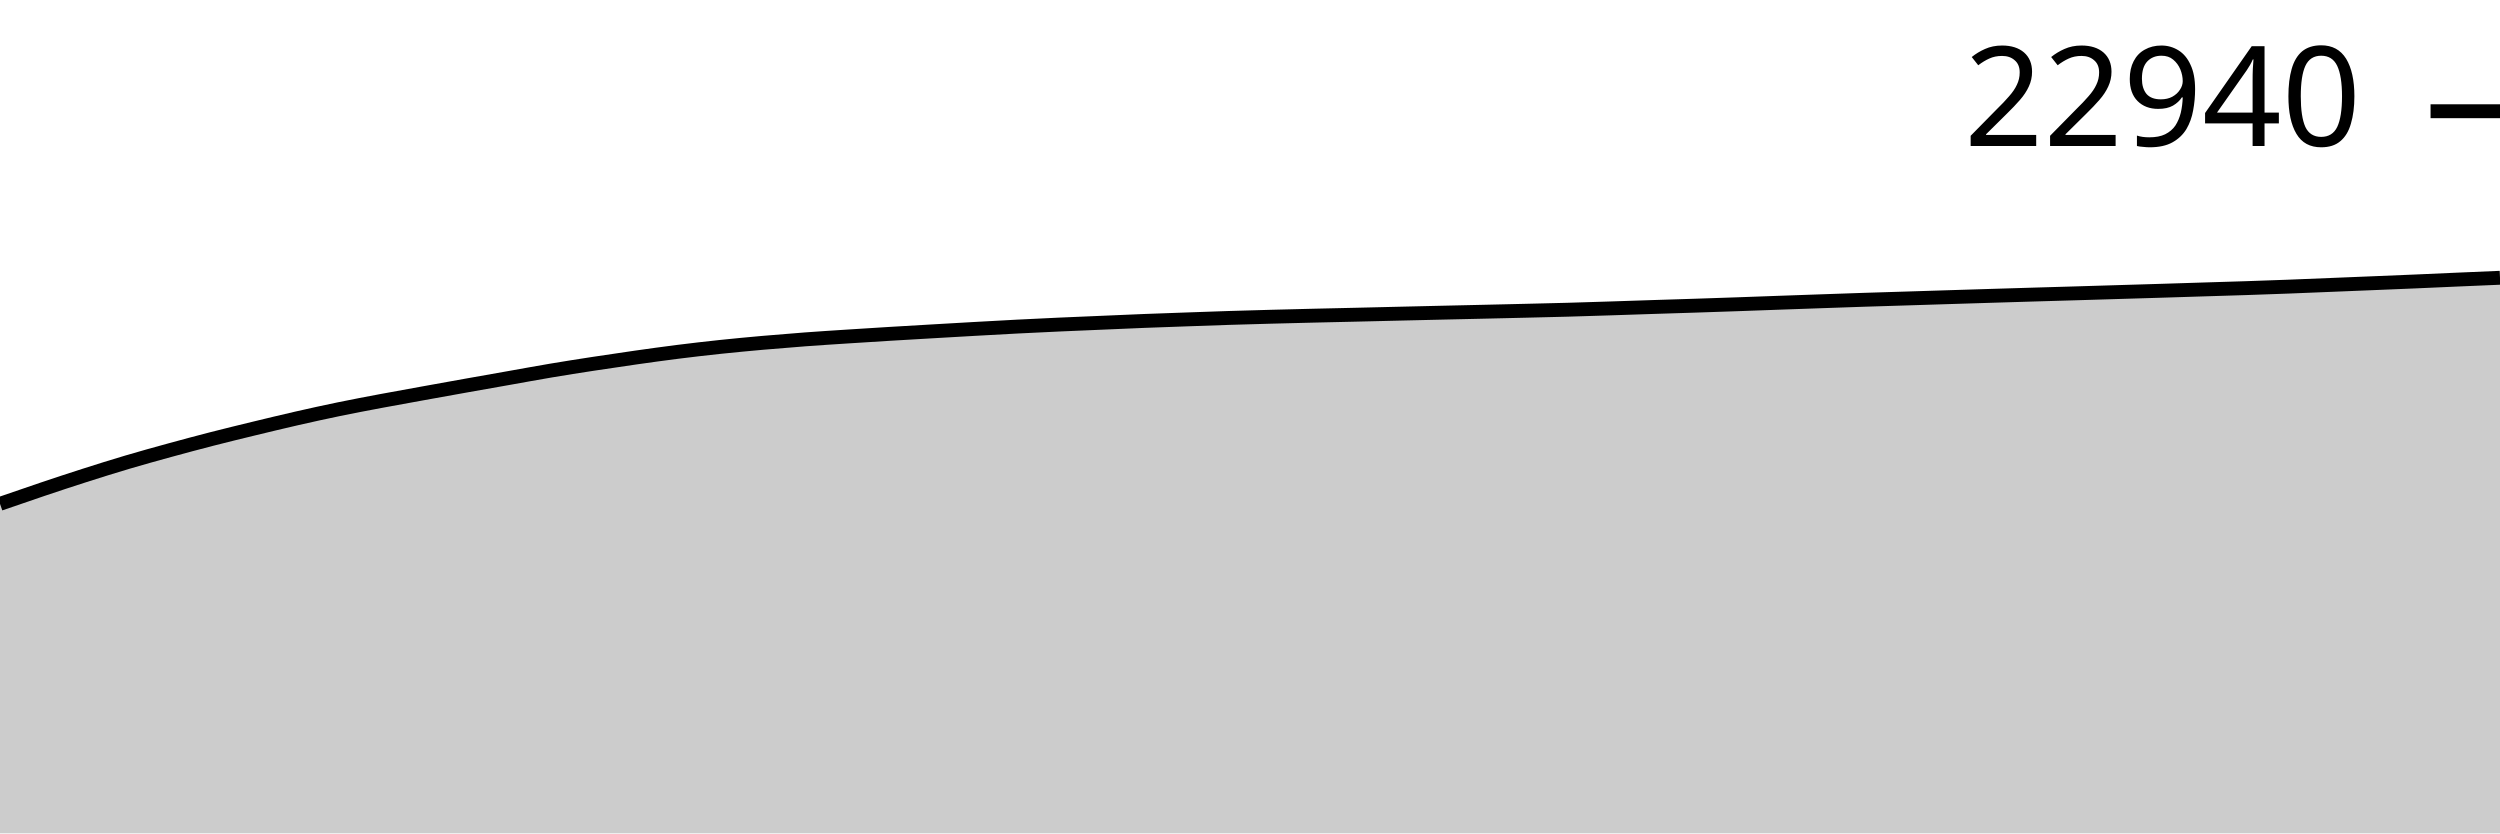
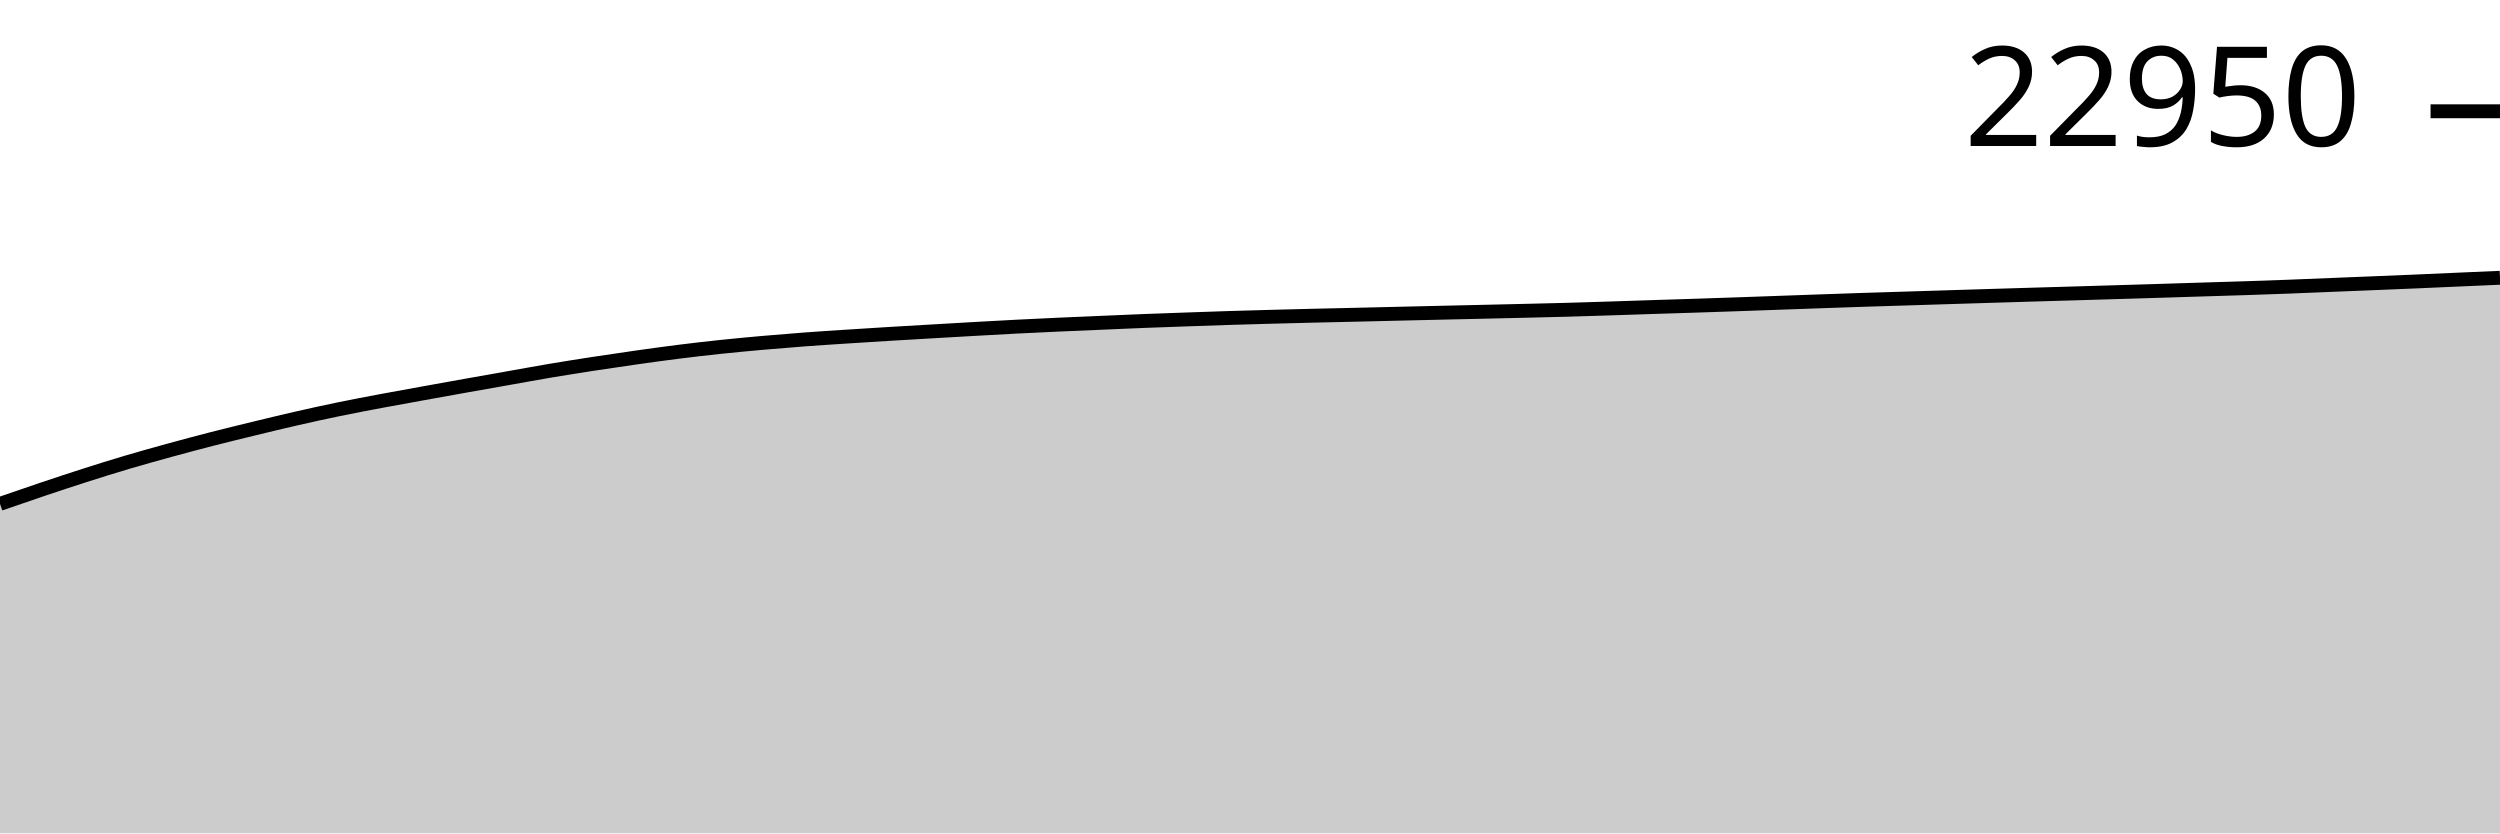
<svg xmlns="http://www.w3.org/2000/svg" viewBox="0 0 180 60">
  <g transform="translate(0,20)">
-     <path class="area" fill="rgba(0, 0, 0, 0.2)" d="M0,16.277C1.017,15.925,2.034,15.573,3.051,15.231C4.068,14.889,5.085,14.551,6.102,14.227C7.119,13.902,8.136,13.583,9.153,13.281C10.169,12.98,11.186,12.698,12.203,12.419C13.22,12.14,14.237,11.868,15.254,11.606C16.271,11.345,17.288,11.098,18.305,10.851C19.322,10.605,20.339,10.358,21.356,10.126C22.373,9.894,23.39,9.67,24.407,9.46C25.424,9.25,26.441,9.059,27.458,8.867C28.475,8.676,29.492,8.495,30.508,8.311C31.525,8.127,32.542,7.944,33.559,7.762C34.576,7.58,35.593,7.402,36.61,7.222C37.627,7.042,38.644,6.853,39.661,6.682C40.678,6.511,41.695,6.351,42.712,6.195C43.729,6.038,44.746,5.888,45.763,5.744C46.78,5.6,47.797,5.457,48.814,5.33C49.831,5.202,50.847,5.085,51.864,4.977C52.881,4.87,53.898,4.775,54.915,4.684C55.932,4.594,56.949,4.511,57.966,4.435C58.983,4.359,60,4.295,61.017,4.229C62.034,4.162,63.051,4.098,64.068,4.037C65.085,3.975,66.102,3.917,67.119,3.858C68.136,3.799,69.153,3.739,70.169,3.682C71.186,3.625,72.203,3.567,73.22,3.515C74.237,3.463,75.254,3.415,76.271,3.368C77.288,3.322,78.305,3.281,79.322,3.238C80.339,3.195,81.356,3.148,82.373,3.108C83.39,3.068,84.407,3.034,85.424,2.998C86.441,2.962,87.458,2.924,88.475,2.892C89.492,2.86,90.508,2.833,91.525,2.805C92.542,2.778,93.559,2.752,94.576,2.728C95.593,2.703,96.61,2.683,97.627,2.659C98.644,2.635,99.661,2.61,100.678,2.586C101.695,2.562,102.712,2.538,103.729,2.515C104.746,2.492,105.763,2.469,106.78,2.446C107.797,2.423,108.814,2.4,109.831,2.375C110.847,2.351,111.864,2.328,112.881,2.3C113.898,2.272,114.915,2.238,115.932,2.206C116.949,2.174,117.966,2.138,118.983,2.105C120,2.072,121.017,2.042,122.034,2.009C123.051,1.976,124.068,1.942,125.085,1.906C126.102,1.871,127.119,1.833,128.136,1.796C129.153,1.76,130.169,1.724,131.186,1.689C132.203,1.653,133.22,1.617,134.237,1.584C135.254,1.55,136.271,1.521,137.288,1.49C138.305,1.458,139.322,1.425,140.339,1.394C141.356,1.362,142.373,1.331,143.39,1.3C144.407,1.269,145.424,1.238,146.441,1.208C147.458,1.178,148.475,1.149,149.492,1.119C150.508,1.089,151.525,1.058,152.542,1.027C153.559,0.997,154.576,0.967,155.593,0.936C156.61,0.905,157.627,0.871,158.644,0.84C159.661,0.808,160.678,0.78,161.695,0.746C162.712,0.712,163.729,0.677,164.746,0.638C165.763,0.6,166.78,0.556,167.797,0.515C168.814,0.474,169.831,0.433,170.847,0.391C171.864,0.35,172.881,0.309,173.898,0.265C174.915,0.222,175.932,0.175,176.949,0.13C177.966,0.086,178.983,0.043,180,0L180,40C178.983,40,177.966,40,176.949,40C175.932,40,174.915,40,173.898,40C172.881,40,171.864,40,170.847,40C169.831,40,168.814,40,167.797,40C166.78,40,165.763,40,164.746,40C163.729,40,162.712,40,161.695,40C160.678,40,159.661,40,158.644,40C157.627,40,156.61,40,155.593,40C154.576,40,153.559,40,152.542,40C151.525,40,150.508,40,149.492,40C148.475,40,147.458,40,146.441,40C145.424,40,144.407,40,143.39,40C142.373,40,141.356,40,140.339,40C139.322,40,138.305,40,137.288,40C136.271,40,135.254,40,134.237,40C133.22,40,132.203,40,131.186,40C130.169,40,129.153,40,128.136,40C127.119,40,126.102,40,125.085,40C124.068,40,123.051,40,122.034,40C121.017,40,120,40,118.983,40C117.966,40,116.949,40,115.932,40C114.915,40,113.898,40,112.881,40C111.864,40,110.847,40,109.831,40C108.814,40,107.797,40,106.78,40C105.763,40,104.746,40,103.729,40C102.712,40,101.695,40,100.678,40C99.661,40,98.644,40,97.627,40C96.61,40,95.593,40,94.576,40C93.559,40,92.542,40,91.525,40C90.508,40,89.492,40,88.475,40C87.458,40,86.441,40,85.424,40C84.407,40,83.39,40,82.373,40C81.356,40,80.339,40,79.322,40C78.305,40,77.288,40,76.271,40C75.254,40,74.237,40,73.22,40C72.203,40,71.186,40,70.169,40C69.153,40,68.136,40,67.119,40C66.102,40,65.085,40,64.068,40C63.051,40,62.034,40,61.017,40C60,40,58.983,40,57.966,40C56.949,40,55.932,40,54.915,40C53.898,40,52.881,40,51.864,40C50.847,40,49.831,40,48.814,40C47.797,40,46.78,40,45.763,40C44.746,40,43.729,40,42.712,40C41.695,40,40.678,40,39.661,40C38.644,40,37.627,40,36.61,40C35.593,40,34.576,40,33.559,40C32.542,40,31.525,40,30.508,40C29.492,40,28.475,40,27.458,40C26.441,40,25.424,40,24.407,40C23.39,40,22.373,40,21.356,40C20.339,40,19.322,40,18.305,40C17.288,40,16.271,40,15.254,40C14.237,40,13.22,40,12.203,40C11.186,40,10.169,40,9.153,40C8.136,40,7.119,40,6.102,40C5.085,40,4.068,40,3.051,40C2.034,40,1.017,40,0,40Z" />
-     <path class="line" stroke="black" fill="none" d="M0,16.277C1.017,15.925,2.034,15.573,3.051,15.231C4.068,14.889,5.085,14.551,6.102,14.227C7.119,13.902,8.136,13.583,9.153,13.281C10.169,12.98,11.186,12.698,12.203,12.419C13.22,12.14,14.237,11.868,15.254,11.606C16.271,11.345,17.288,11.098,18.305,10.851C19.322,10.605,20.339,10.358,21.356,10.126C22.373,9.894,23.39,9.67,24.407,9.46C25.424,9.25,26.441,9.059,27.458,8.867C28.475,8.676,29.492,8.495,30.508,8.311C31.525,8.127,32.542,7.944,33.559,7.762C34.576,7.58,35.593,7.402,36.61,7.222C37.627,7.042,38.644,6.853,39.661,6.682C40.678,6.511,41.695,6.351,42.712,6.195C43.729,6.038,44.746,5.888,45.763,5.744C46.78,5.6,47.797,5.457,48.814,5.33C49.831,5.202,50.847,5.085,51.864,4.977C52.881,4.87,53.898,4.775,54.915,4.684C55.932,4.594,56.949,4.511,57.966,4.435C58.983,4.359,60,4.295,61.017,4.229C62.034,4.162,63.051,4.098,64.068,4.037C65.085,3.975,66.102,3.917,67.119,3.858C68.136,3.799,69.153,3.739,70.169,3.682C71.186,3.625,72.203,3.567,73.22,3.515C74.237,3.463,75.254,3.415,76.271,3.368C77.288,3.322,78.305,3.281,79.322,3.238C80.339,3.195,81.356,3.148,82.373,3.108C83.39,3.068,84.407,3.034,85.424,2.998C86.441,2.962,87.458,2.924,88.475,2.892C89.492,2.86,90.508,2.833,91.525,2.805C92.542,2.778,93.559,2.752,94.576,2.728C95.593,2.703,96.61,2.683,97.627,2.659C98.644,2.635,99.661,2.61,100.678,2.586C101.695,2.562,102.712,2.538,103.729,2.515C104.746,2.492,105.763,2.469,106.78,2.446C107.797,2.423,108.814,2.4,109.831,2.375C110.847,2.351,111.864,2.328,112.881,2.3C113.898,2.272,114.915,2.238,115.932,2.206C116.949,2.174,117.966,2.138,118.983,2.105C120,2.072,121.017,2.042,122.034,2.009C123.051,1.976,124.068,1.942,125.085,1.906C126.102,1.871,127.119,1.833,128.136,1.796C129.153,1.76,130.169,1.724,131.186,1.689C132.203,1.653,133.22,1.617,134.237,1.584C135.254,1.55,136.271,1.521,137.288,1.49C138.305,1.458,139.322,1.425,140.339,1.394C141.356,1.362,142.373,1.331,143.39,1.3C144.407,1.269,145.424,1.238,146.441,1.208C147.458,1.178,148.475,1.149,149.492,1.119C150.508,1.089,151.525,1.058,152.542,1.027C153.559,0.997,154.576,0.967,155.593,0.936C156.61,0.905,157.627,0.871,158.644,0.84C159.661,0.808,160.678,0.78,161.695,0.746C162.712,0.712,163.729,0.677,164.746,0.638C165.763,0.6,166.78,0.556,167.797,0.515C168.814,0.474,169.831,0.433,170.847,0.391C171.864,0.35,172.881,0.309,173.898,0.265C174.915,0.222,175.932,0.175,176.949,0.13C177.966,0.086,178.983,0.043,180,0" />
-     <path class="axis-ceiling" stroke-width="1" stroke="black" fill="none" d="M175,-11.991L180,-11.991" />
-     <text class="axis-ceiling-label" font-family="sans-serif" text-anchor="end" font-size="10px" x="170" y="-9.491">22940</text>
+     <path class="area" fill="rgba(0, 0, 0, 0.2)" d="M0,16.278C1.017,15.926,2.034,15.574,3.051,15.233C4.068,14.891,5.085,14.553,6.102,14.228C7.119,13.903,8.136,13.584,9.153,13.283C10.169,12.982,11.186,12.7,12.203,12.42C13.22,12.141,14.237,11.869,15.254,11.608C16.271,11.347,17.288,11.1,18.305,10.853C19.322,10.606,20.339,10.359,21.356,10.128C22.373,9.896,23.39,9.671,24.407,9.462C25.424,9.252,26.441,9.061,27.458,8.869C28.475,8.678,29.492,8.497,30.508,8.313C31.525,8.129,32.542,7.945,33.559,7.764C34.576,7.582,35.593,7.404,36.61,7.224C37.627,7.044,38.644,6.855,39.661,6.684C40.678,6.513,41.695,6.353,42.712,6.196C43.729,6.04,44.746,5.89,45.763,5.746C46.78,5.602,47.797,5.459,48.814,5.332C49.831,5.204,50.847,5.087,51.864,4.979C52.881,4.872,53.898,4.777,54.915,4.686C55.932,4.596,56.949,4.513,57.966,4.437C58.983,4.361,60,4.297,61.017,4.231C62.034,4.165,63.051,4.1,64.068,4.039C65.085,3.977,66.102,3.919,67.119,3.86C68.136,3.801,69.153,3.741,70.169,3.684C71.186,3.627,72.203,3.569,73.22,3.517C74.237,3.465,75.254,3.417,76.271,3.371C77.288,3.324,78.305,3.284,79.322,3.24C80.339,3.197,81.356,3.15,82.373,3.11C83.39,3.07,84.407,3.036,85.424,3C86.441,2.964,87.458,2.927,88.475,2.895C89.492,2.863,90.508,2.835,91.525,2.808C92.542,2.78,93.559,2.754,94.576,2.73C95.593,2.705,96.61,2.685,97.627,2.661C98.644,2.638,99.661,2.612,100.678,2.588C101.695,2.564,102.712,2.54,103.729,2.517C104.746,2.494,105.763,2.472,106.78,2.448C107.797,2.425,108.814,2.402,109.831,2.377C110.847,2.353,111.864,2.33,112.881,2.302C113.898,2.274,114.915,2.241,115.932,2.208C116.949,2.176,117.966,2.14,118.983,2.107C120,2.075,121.017,2.045,122.034,2.011C123.051,1.978,124.068,1.944,125.085,1.908C126.102,1.873,127.119,1.835,128.136,1.799C129.153,1.762,130.169,1.726,131.186,1.691C132.203,1.656,133.22,1.619,134.237,1.586C135.254,1.553,136.271,1.524,137.288,1.492C138.305,1.46,139.322,1.427,140.339,1.396C141.356,1.364,142.373,1.333,143.39,1.302C144.407,1.271,145.424,1.241,146.441,1.21C147.458,1.18,148.475,1.151,149.492,1.121C150.508,1.091,151.525,1.06,152.542,1.03C153.559,0.999,154.576,0.969,155.593,0.938C156.61,0.907,157.627,0.874,158.644,0.842C159.661,0.81,160.678,0.782,161.695,0.748C162.712,0.715,163.729,0.679,164.746,0.641C165.763,0.602,166.78,0.558,167.797,0.517C168.814,0.476,169.831,0.435,170.847,0.394C171.864,0.352,172.881,0.311,173.898,0.268C174.915,0.224,175.932,0.177,176.949,0.133C177.966,0.088,178.983,0.044,180,0L180,40C178.983,40,177.966,40,176.949,40C175.932,40,174.915,40,173.898,40C172.881,40,171.864,40,170.847,40C169.831,40,168.814,40,167.797,40C166.78,40,165.763,40,164.746,40C163.729,40,162.712,40,161.695,40C160.678,40,159.661,40,158.644,40C157.627,40,156.61,40,155.593,40C154.576,40,153.559,40,152.542,40C151.525,40,150.508,40,149.492,40C148.475,40,147.458,40,146.441,40C145.424,40,144.407,40,143.39,40C142.373,40,141.356,40,140.339,40C139.322,40,138.305,40,137.288,40C136.271,40,135.254,40,134.237,40C133.22,40,132.203,40,131.186,40C130.169,40,129.153,40,128.136,40C127.119,40,126.102,40,125.085,40C124.068,40,123.051,40,122.034,40C121.017,40,120,40,118.983,40C117.966,40,116.949,40,115.932,40C114.915,40,113.898,40,112.881,40C111.864,40,110.847,40,109.831,40C108.814,40,107.797,40,106.78,40C105.763,40,104.746,40,103.729,40C102.712,40,101.695,40,100.678,40C99.661,40,98.644,40,97.627,40C96.61,40,95.593,40,94.576,40C93.559,40,92.542,40,91.525,40C90.508,40,89.492,40,88.475,40C87.458,40,86.441,40,85.424,40C84.407,40,83.39,40,82.373,40C81.356,40,80.339,40,79.322,40C78.305,40,77.288,40,76.271,40C75.254,40,74.237,40,73.22,40C72.203,40,71.186,40,70.169,40C69.153,40,68.136,40,67.119,40C66.102,40,65.085,40,64.068,40C63.051,40,62.034,40,61.017,40C60,40,58.983,40,57.966,40C56.949,40,55.932,40,54.915,40C53.898,40,52.881,40,51.864,40C50.847,40,49.831,40,48.814,40C47.797,40,46.78,40,45.763,40C44.746,40,43.729,40,42.712,40C41.695,40,40.678,40,39.661,40C38.644,40,37.627,40,36.61,40C35.593,40,34.576,40,33.559,40C32.542,40,31.525,40,30.508,40C29.492,40,28.475,40,27.458,40C26.441,40,25.424,40,24.407,40C23.39,40,22.373,40,21.356,40C20.339,40,19.322,40,18.305,40C17.288,40,16.271,40,15.254,40C14.237,40,13.22,40,12.203,40C11.186,40,10.169,40,9.153,40C8.136,40,7.119,40,6.102,40C5.085,40,4.068,40,3.051,40C2.034,40,1.017,40,0,40Z" />
+     <path class="line" stroke="black" fill="none" d="M0,16.278C1.017,15.926,2.034,15.574,3.051,15.233C4.068,14.891,5.085,14.553,6.102,14.228C7.119,13.903,8.136,13.584,9.153,13.283C10.169,12.982,11.186,12.7,12.203,12.42C13.22,12.141,14.237,11.869,15.254,11.608C16.271,11.347,17.288,11.1,18.305,10.853C19.322,10.606,20.339,10.359,21.356,10.128C22.373,9.896,23.39,9.671,24.407,9.462C25.424,9.252,26.441,9.061,27.458,8.869C28.475,8.678,29.492,8.497,30.508,8.313C31.525,8.129,32.542,7.945,33.559,7.764C34.576,7.582,35.593,7.404,36.61,7.224C37.627,7.044,38.644,6.855,39.661,6.684C40.678,6.513,41.695,6.353,42.712,6.196C43.729,6.04,44.746,5.89,45.763,5.746C46.78,5.602,47.797,5.459,48.814,5.332C49.831,5.204,50.847,5.087,51.864,4.979C52.881,4.872,53.898,4.777,54.915,4.686C55.932,4.596,56.949,4.513,57.966,4.437C58.983,4.361,60,4.297,61.017,4.231C62.034,4.165,63.051,4.1,64.068,4.039C65.085,3.977,66.102,3.919,67.119,3.86C68.136,3.801,69.153,3.741,70.169,3.684C71.186,3.627,72.203,3.569,73.22,3.517C74.237,3.465,75.254,3.417,76.271,3.371C77.288,3.324,78.305,3.284,79.322,3.24C80.339,3.197,81.356,3.15,82.373,3.11C83.39,3.07,84.407,3.036,85.424,3C86.441,2.964,87.458,2.927,88.475,2.895C89.492,2.863,90.508,2.835,91.525,2.808C92.542,2.78,93.559,2.754,94.576,2.73C95.593,2.705,96.61,2.685,97.627,2.661C98.644,2.638,99.661,2.612,100.678,2.588C101.695,2.564,102.712,2.54,103.729,2.517C104.746,2.494,105.763,2.472,106.78,2.448C107.797,2.425,108.814,2.402,109.831,2.377C110.847,2.353,111.864,2.33,112.881,2.302C113.898,2.274,114.915,2.241,115.932,2.208C116.949,2.176,117.966,2.14,118.983,2.107C120,2.075,121.017,2.045,122.034,2.011C123.051,1.978,124.068,1.944,125.085,1.908C126.102,1.873,127.119,1.835,128.136,1.799C129.153,1.762,130.169,1.726,131.186,1.691C132.203,1.656,133.22,1.619,134.237,1.586C135.254,1.553,136.271,1.524,137.288,1.492C138.305,1.46,139.322,1.427,140.339,1.396C141.356,1.364,142.373,1.333,143.39,1.302C144.407,1.271,145.424,1.241,146.441,1.21C147.458,1.18,148.475,1.151,149.492,1.121C150.508,1.091,151.525,1.06,152.542,1.03C153.559,0.999,154.576,0.969,155.593,0.938C156.61,0.907,157.627,0.874,158.644,0.842C159.661,0.81,160.678,0.782,161.695,0.748C162.712,0.715,163.729,0.679,164.746,0.641C165.763,0.602,166.78,0.558,167.797,0.517C168.814,0.476,169.831,0.435,170.847,0.394C171.864,0.352,172.881,0.311,173.898,0.268C174.915,0.224,175.932,0.177,176.949,0.133C177.966,0.088,178.983,0.044,180,0" />
+     <path class="axis-ceiling" stroke-width="1" stroke="black" fill="none" d="M175,-11.988L180,-11.988" />
+     <text class="axis-ceiling-label" font-family="sans-serif" text-anchor="end" font-size="10px" x="170" y="-9.488">22950</text>
  </g>
</svg>
